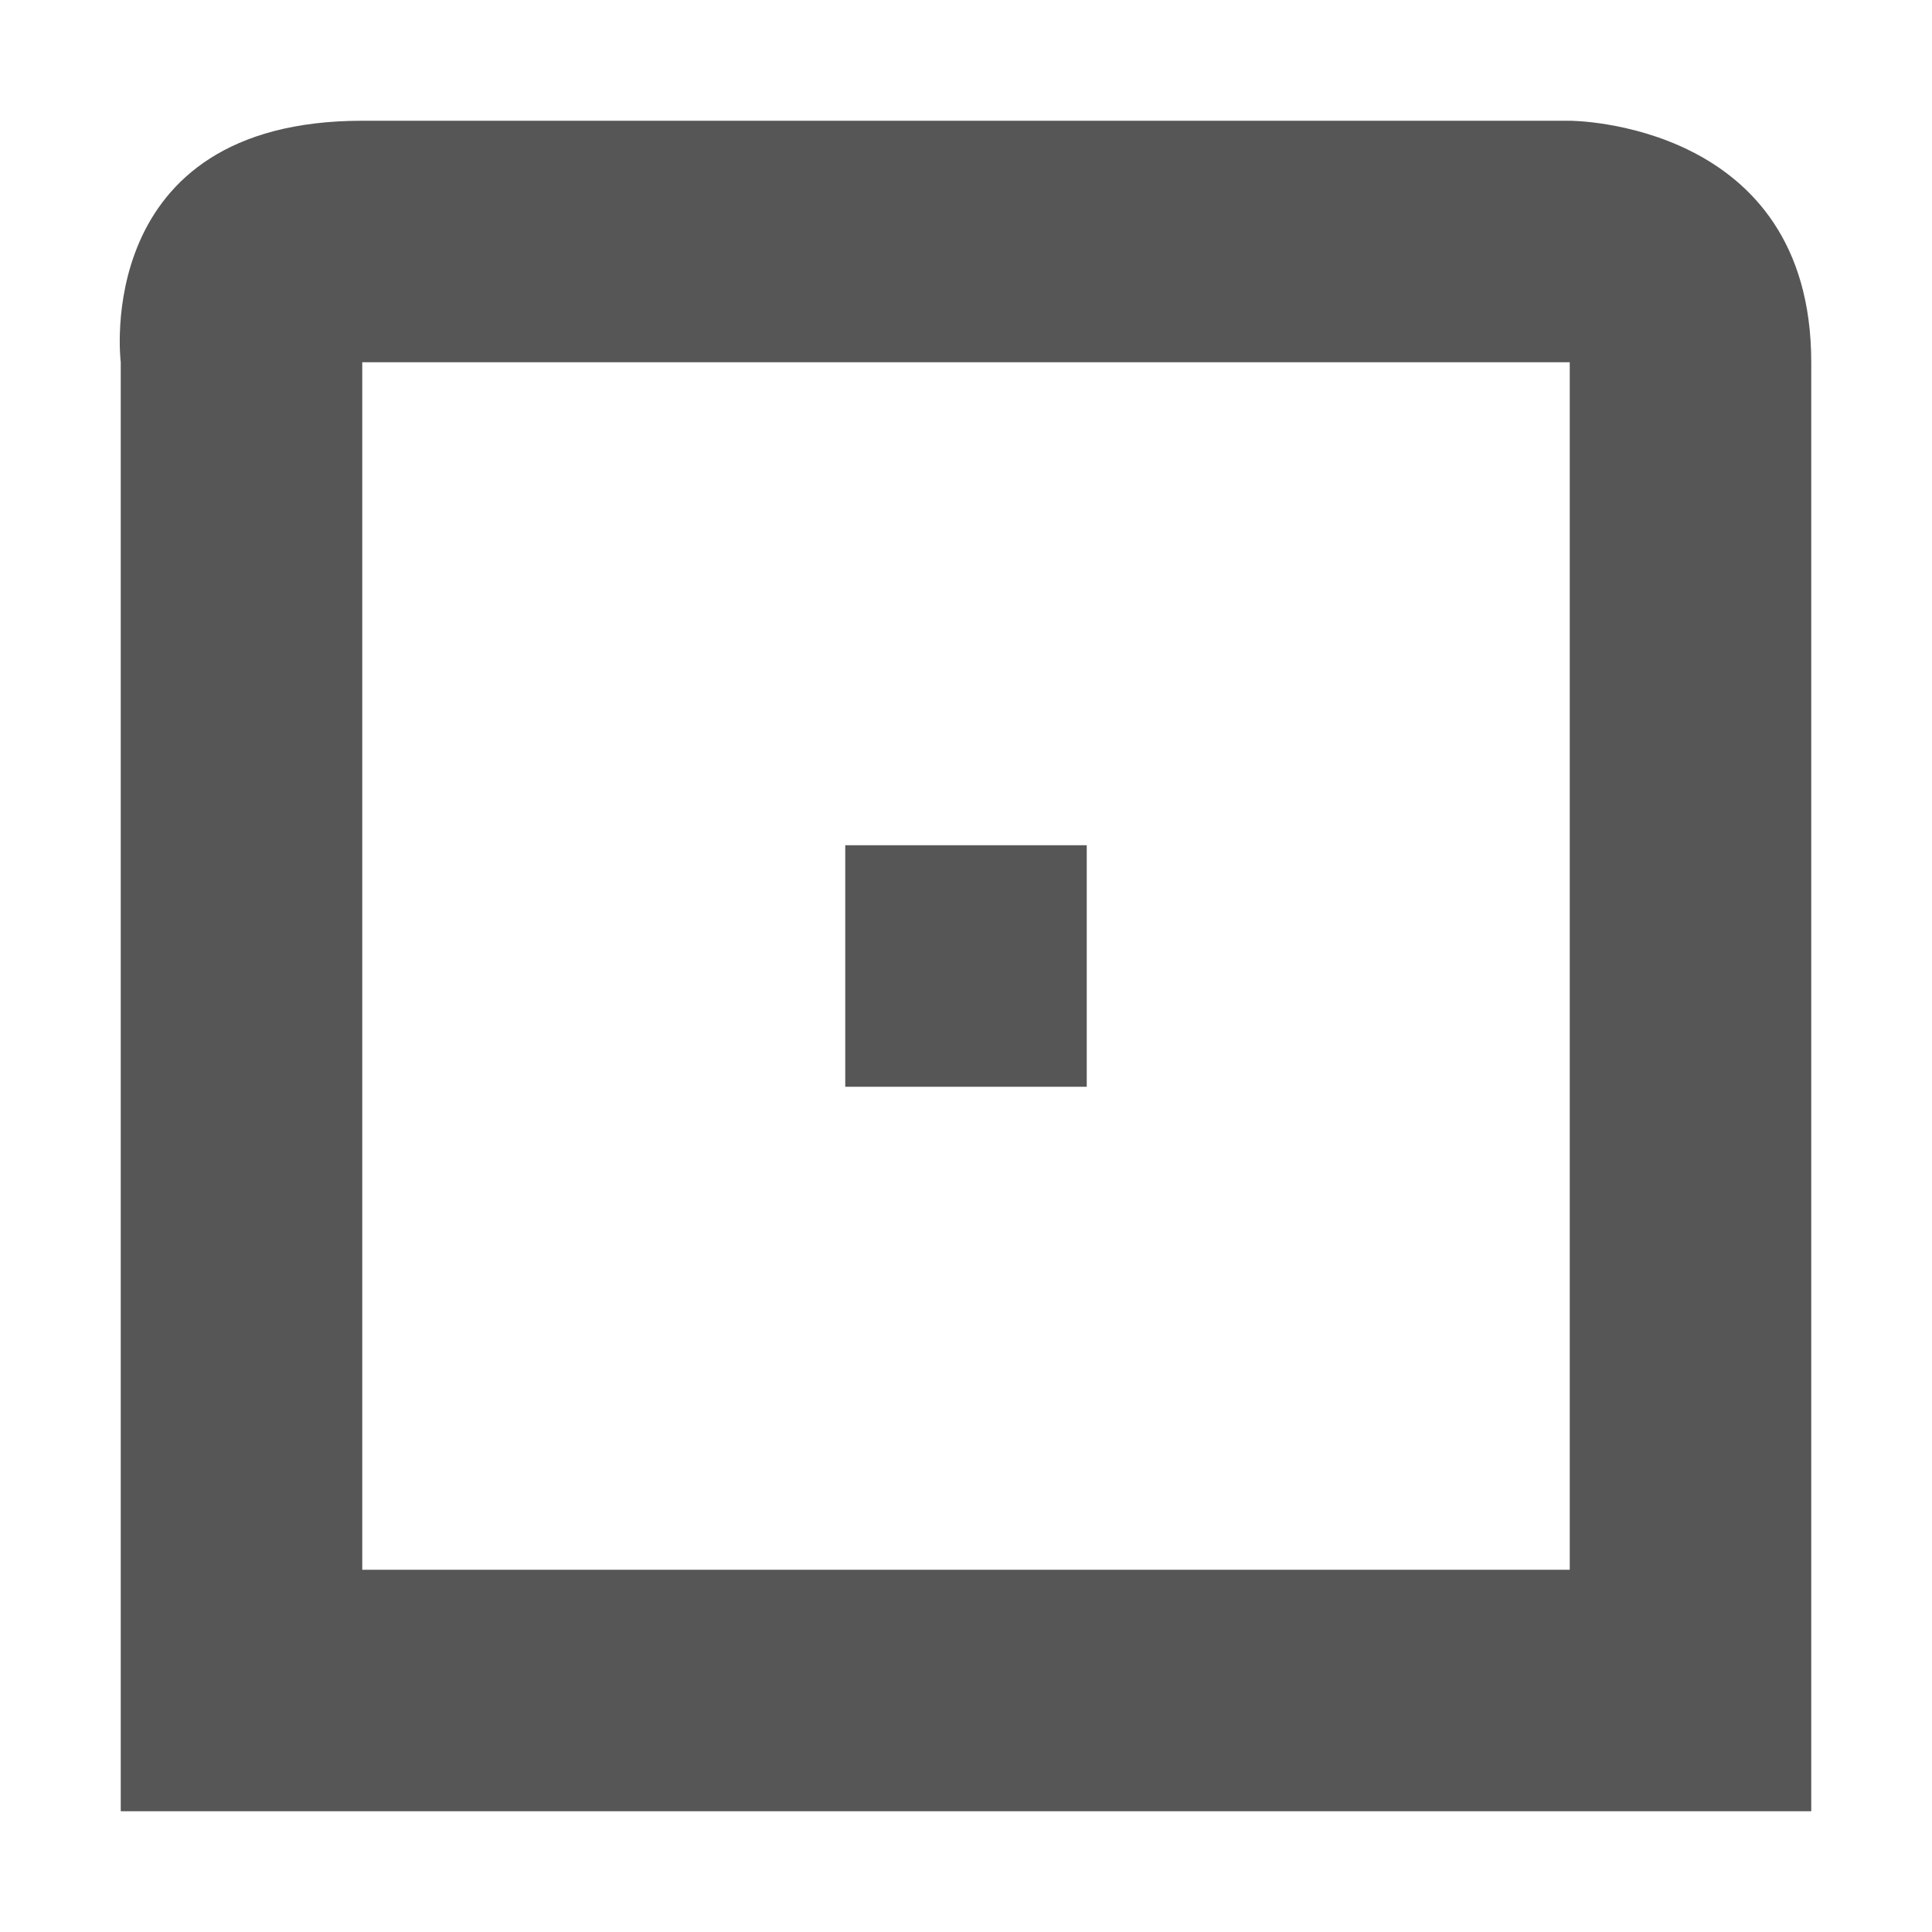
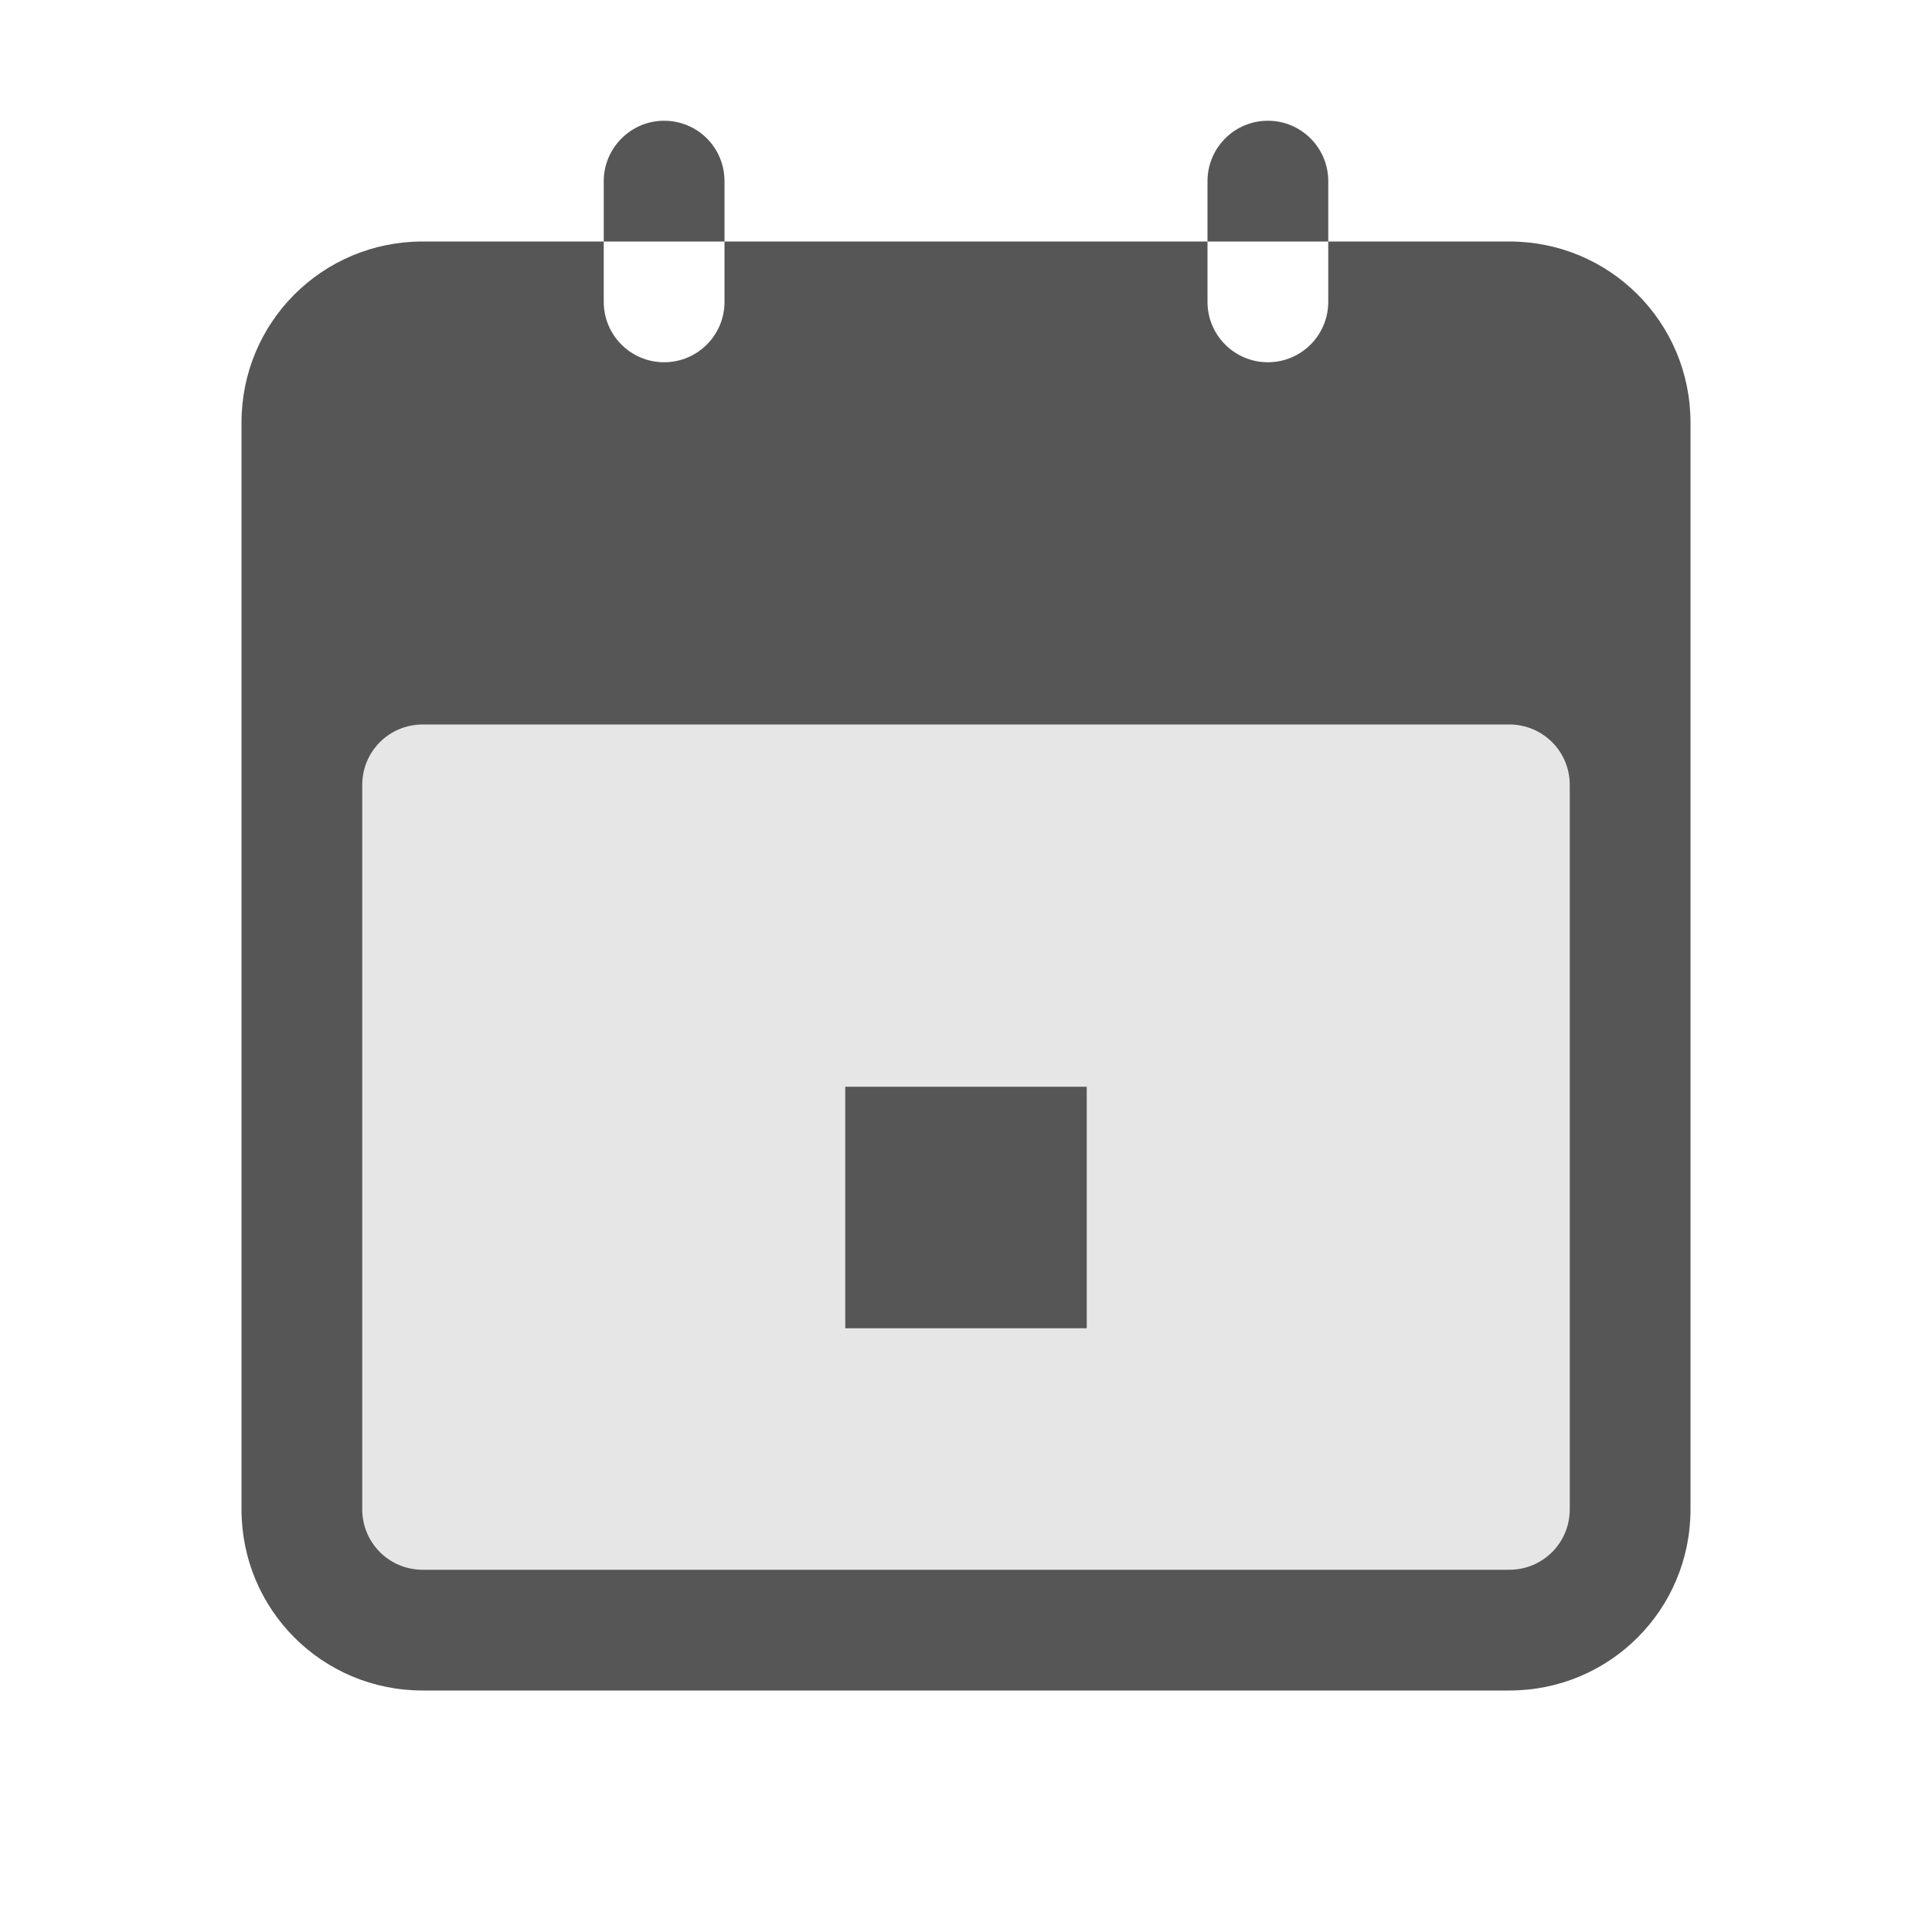
- <svg xmlns="http://www.w3.org/2000/svg" width="16" height="16" viewBox="0 0 16 16">
+ <svg xmlns="http://www.w3.org/2000/svg" width="16" height="16" version="1.1" viewBox="0 0 16 16">
  <defs>
-     <style id="current-color-scheme" type="text/css">
-    .ColorScheme-Text { color:#565656; } .ColorScheme-Highlight { color:#5294e2; }
-   </style>
+     <style id="current-color-scheme" type="text/css">.ColorScheme-Text { color:#565656; } .ColorScheme-Highlight { color:#5294e2; }</style>
  </defs>
-   <path style="fill:currentColor" class="ColorScheme-Text" d="M 3 1 C 0.75 1 1 3 1 3 L 1 15 L 15 15 L 15 3 C 15 1 13 1 13 1 L 3 1 z M 3 3 L 13 3 L 13 13 L 3 13 L 3 10.5 L 3 3 z M 7 7 L 7 9 L 9 9 L 9 7 L 7 7 z" />
+   <g style="fill:currentColor" class="ColorScheme-Text">
+     <rect x="3" y="6" width="10" height="7" rx="0" ry="0" opacity=".15" />
+     <path d="m5.5 1c-0.277 0-0.5 0.227-0.5 0.5v0.5h1v-0.5c0-0.277-0.223-0.5-0.5-0.5zm0.5 1v0.5a0.5 0.5 0 1 1-1 0v-0.5h-1.5c-0.831 0-1.5 0.669-1.5 1.5v9c0 0.831 0.669 1.5 1.5 1.5h9c0.831 0 1.5-0.669 1.5-1.5v-9c0-0.831-0.669-1.5-1.5-1.5h-1.5v0.5a0.5 0.5 0 1 1-1 0v-0.5zm4 0h1v-0.5a0.5 0.5 0 1 0-1 0zm-6.5 4h9c0.277 0 0.5 0.223 0.5 0.5v6c0 0.277-0.223 0.5-0.5 0.5h-9a0.499 0.499 0 0 1-0.5-0.5v-6c0-0.277 0.223-0.5 0.5-0.5z" />
+     <rect x="7" y="9" width="2" height="2" rx="0" ry="0" />
+   </g>
</svg>
